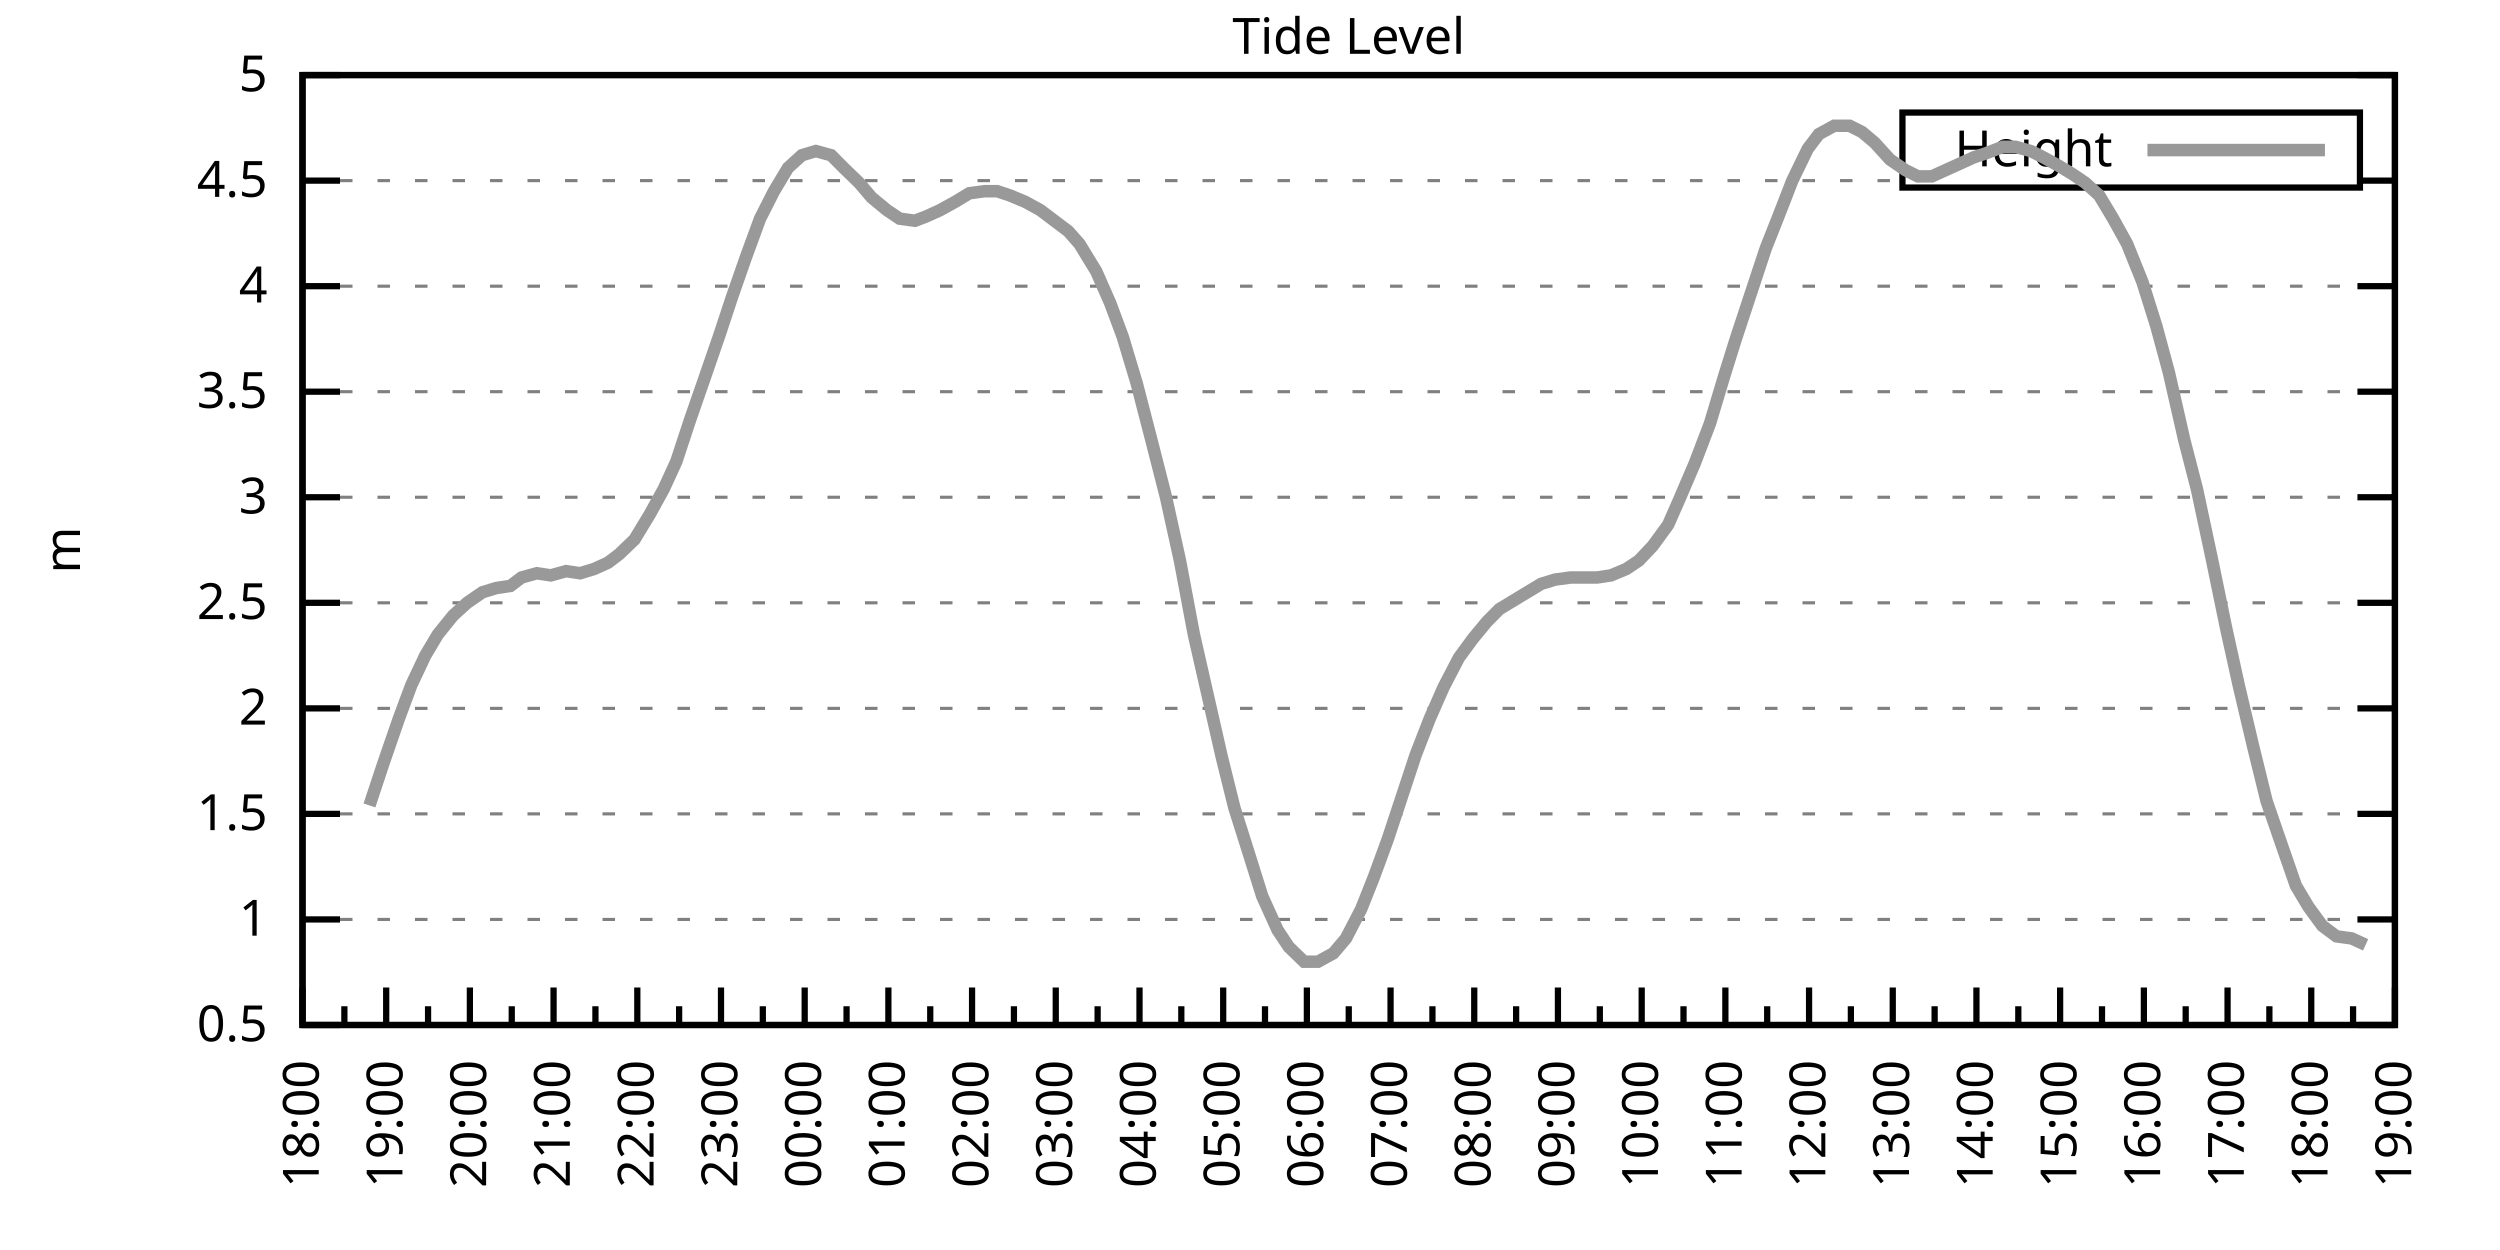
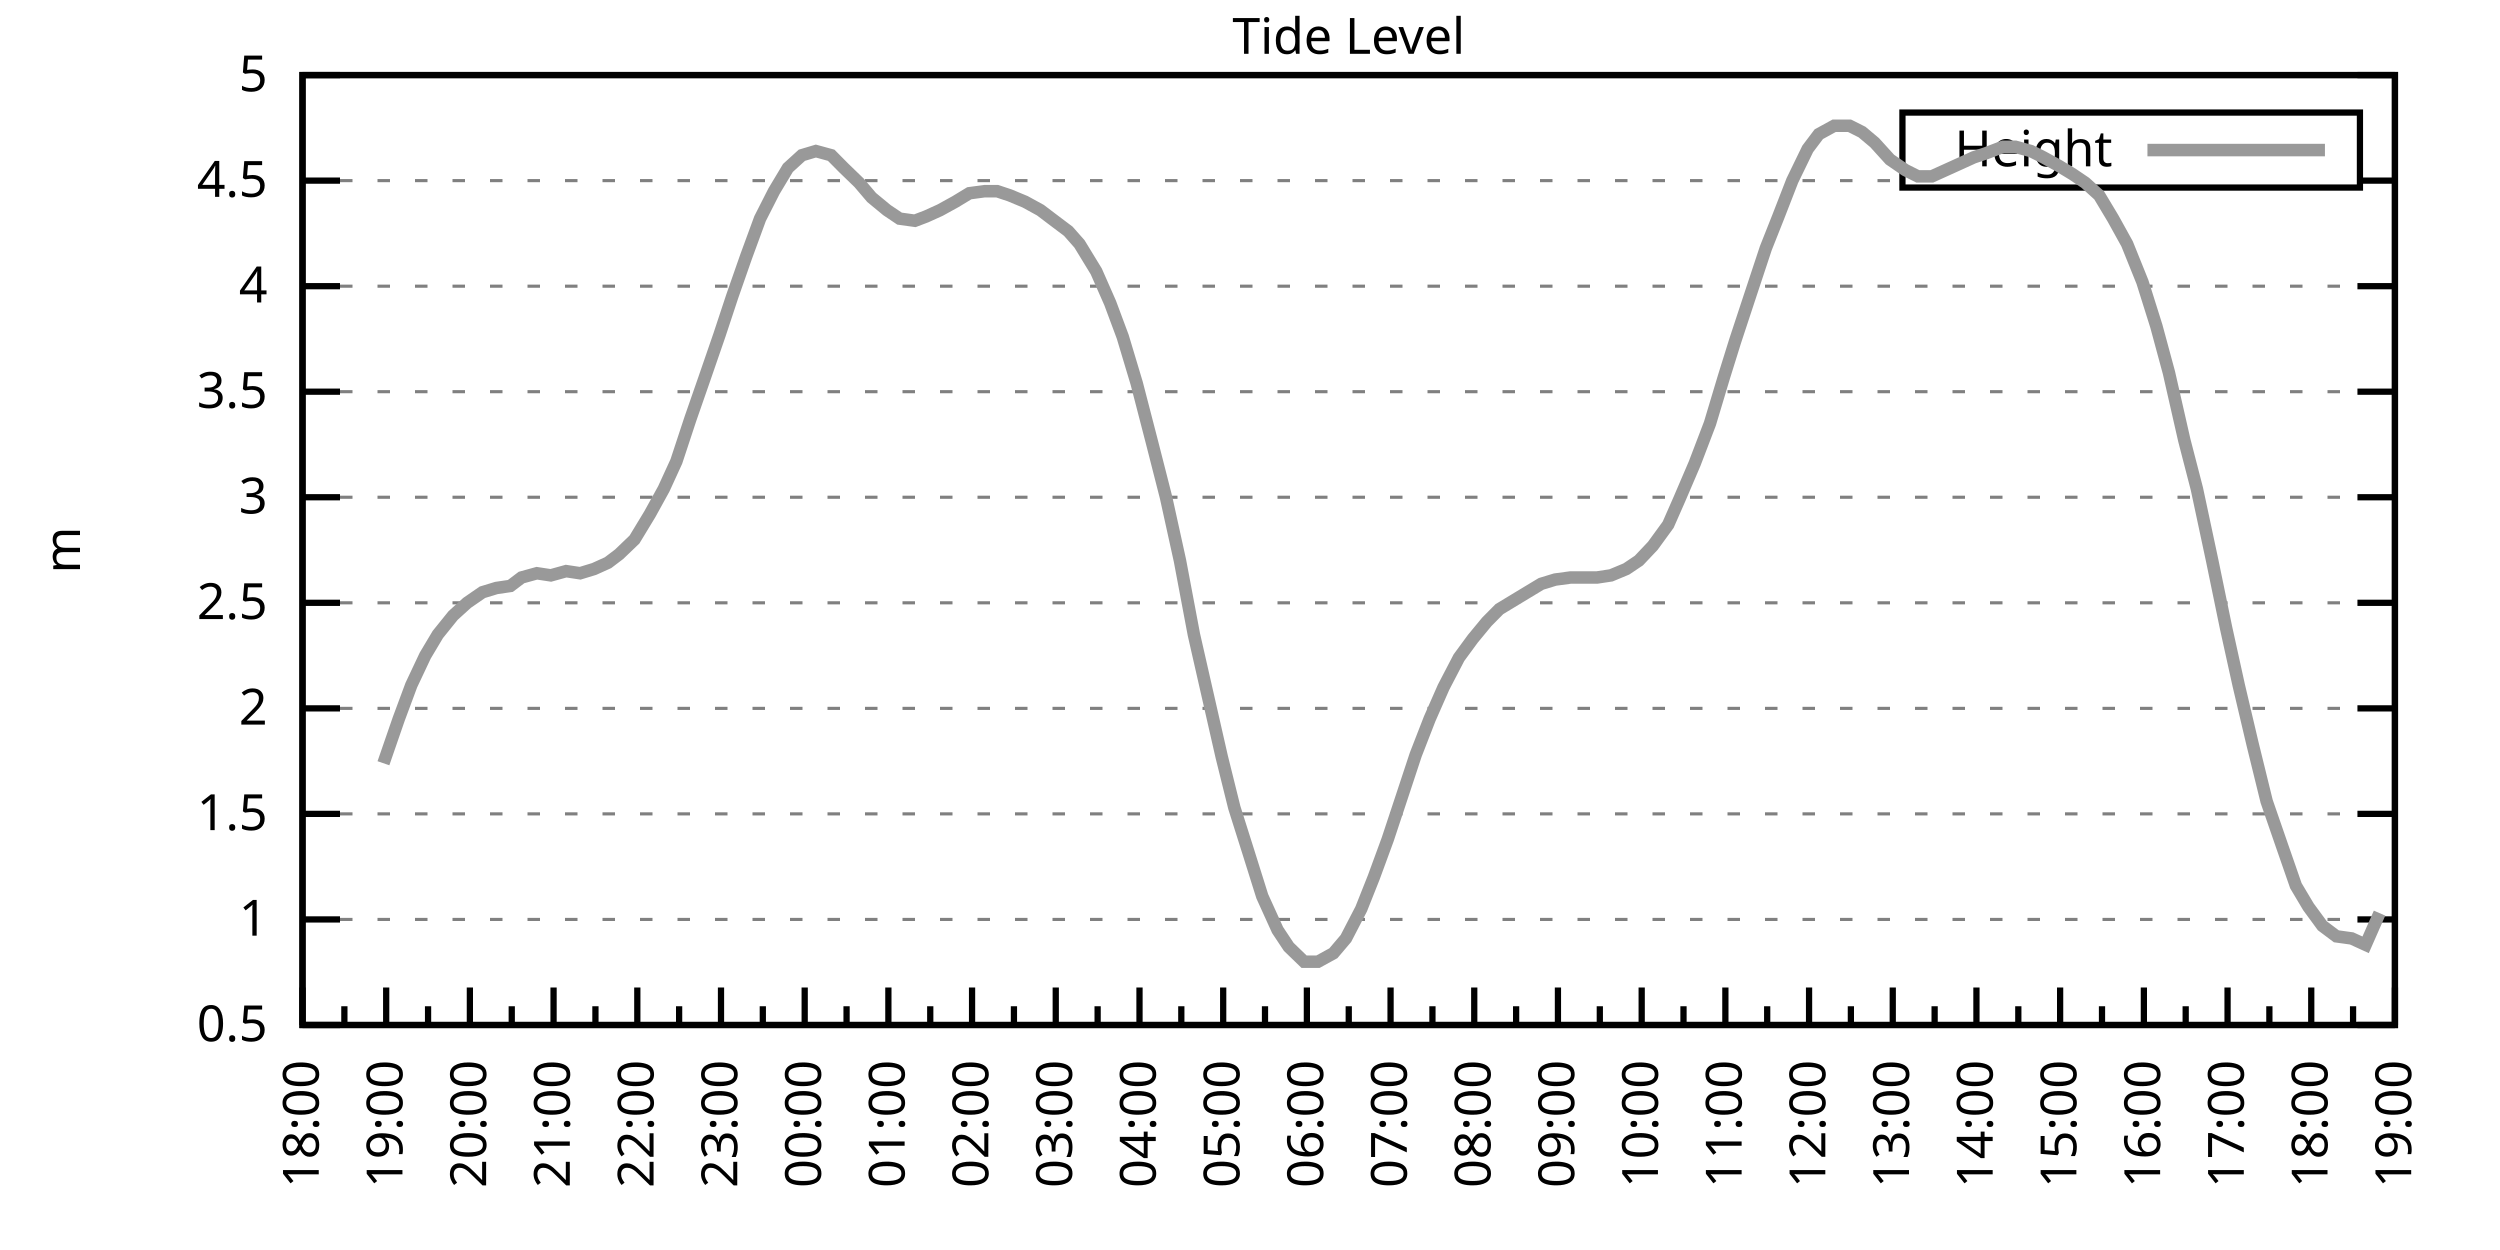
<svg xmlns="http://www.w3.org/2000/svg" xmlns:xlink="http://www.w3.org/1999/xlink" width="400" height="200" viewBox="0 0 400 200">
  <g id="gnuplot_canvas">
    <rect x="0" y="0" width="400" height="200" fill="none" />
    <defs>
      <circle id="gpDot" r="0.5" stroke-width="0.5" stroke="currentColor" />
      <path id="gpPt0" stroke-width="0.333" stroke="currentColor" d="M-1,0 h2 M0,-1 v2" />
      <path id="gpPt1" stroke-width="0.333" stroke="currentColor" d="M-1,-1 L1,1 M1,-1 L-1,1" />
      <path id="gpPt2" stroke-width="0.333" stroke="currentColor" d="M-1,0 L1,0 M0,-1 L0,1 M-1,-1 L1,1 M-1,1 L1,-1" />
      <rect id="gpPt3" stroke-width="0.333" stroke="currentColor" x="-1" y="-1" width="2" height="2" />
      <rect id="gpPt4" stroke-width="0.333" stroke="currentColor" fill="currentColor" x="-1" y="-1" width="2" height="2" />
      <circle id="gpPt5" stroke-width="0.333" stroke="currentColor" cx="0" cy="0" r="1" />
      <use xlink:href="#gpPt5" id="gpPt6" fill="currentColor" stroke="none" />
      <path id="gpPt7" stroke-width="0.333" stroke="currentColor" d="M0,-1.33 L-1.33,0.67 L1.33,0.67 z" />
      <use xlink:href="#gpPt7" id="gpPt8" fill="currentColor" stroke="none" />
      <use xlink:href="#gpPt7" id="gpPt9" stroke="currentColor" transform="rotate(180)" />
      <use xlink:href="#gpPt9" id="gpPt10" fill="currentColor" stroke="none" />
      <use xlink:href="#gpPt3" id="gpPt11" stroke="currentColor" transform="rotate(45)" />
      <use xlink:href="#gpPt11" id="gpPt12" fill="currentColor" stroke="none" />
      <path id="gpPt13" stroke-width="0.333" stroke="currentColor" d="M0,1.330 L1.265,0.411 L0.782,-1.067 L-0.782,-1.076 L-1.265,0.411 z" />
      <use xlink:href="#gpPt13" id="gpPt14" fill="currentColor" stroke="none" />
      <filter id="textbox" filterUnits="objectBoundingBox" x="0" y="0" height="1" width="1">
        <feFlood flood-color="white" flood-opacity="1" result="bgnd" />
        <feComposite in="SourceGraphic" in2="bgnd" operator="atop" />
      </filter>
      <filter id="greybox" filterUnits="objectBoundingBox" x="0" y="0" height="1" width="1">
        <feFlood flood-color="lightgrey" flood-opacity="1" result="grey" />
        <feComposite in="SourceGraphic" in2="grey" operator="atop" />
      </filter>
    </defs>
    <g fill="none" color="white" stroke="currentColor" stroke-width="1.00" stroke-linecap="butt" stroke-linejoin="miter">
</g>
    <g fill="none" color="black" stroke="currentColor" stroke-width="1.00" stroke-linecap="butt" stroke-linejoin="miter">
      <g stroke="none" shape-rendering="crispEdges">
        <polygon fill="rgb(255, 255, 255)" points="48.40,164.00 383.18,164.00 383.18,12.02 48.40,12.02 " />
      </g>
    </g>
    <g fill="none" color="black" stroke="currentColor" stroke-width="1.00" stroke-linecap="butt" stroke-linejoin="miter">
</g>
    <g fill="none" color="black" stroke="black" stroke-width="0.50" stroke-linecap="butt" stroke-linejoin="miter">
</g>
    <g fill="none" color="gray" stroke="currentColor" stroke-width="0.50" stroke-linecap="butt" stroke-linejoin="miter">
      <path stroke="gray" stroke-dasharray="2,4" class="gridline" d="M48.40,164.00 L383.19,164.00  " />
    </g>
    <g fill="none" color="gray" stroke="gray" stroke-width="1.00" stroke-linecap="butt" stroke-linejoin="miter">
</g>
    <g fill="none" color="black" stroke="currentColor" stroke-width="1.00" stroke-linecap="butt" stroke-linejoin="miter">
      <path stroke="black" d="M48.40,164.00 L54.40,164.00 M383.19,164.00 L377.19,164.00  " />
      <g transform="translate(42.80,166.60)" stroke="none" fill="black" font-family="Sans" font-size="8.00" text-anchor="end">
        <text>
          <tspan font-family="Sans"> 0.5</tspan>
        </text>
      </g>
    </g>
    <g fill="none" color="black" stroke="currentColor" stroke-width="1.00" stroke-linecap="butt" stroke-linejoin="miter">
</g>
    <g fill="none" color="black" stroke="black" stroke-width="0.50" stroke-linecap="butt" stroke-linejoin="miter">
</g>
    <g fill="none" color="gray" stroke="currentColor" stroke-width="0.50" stroke-linecap="butt" stroke-linejoin="miter">
      <path stroke="gray" stroke-dasharray="2,4" class="gridline" d="M48.40,147.11 L383.19,147.11  " />
    </g>
    <g fill="none" color="gray" stroke="gray" stroke-width="1.00" stroke-linecap="butt" stroke-linejoin="miter">
</g>
    <g fill="none" color="black" stroke="currentColor" stroke-width="1.00" stroke-linecap="butt" stroke-linejoin="miter">
      <path stroke="black" d="M48.40,147.11 L54.40,147.11 M383.19,147.11 L377.19,147.11  " />
      <g transform="translate(42.80,149.71)" stroke="none" fill="black" font-family="Sans" font-size="8.00" text-anchor="end">
        <text>
          <tspan font-family="Sans"> 1</tspan>
        </text>
      </g>
    </g>
    <g fill="none" color="black" stroke="currentColor" stroke-width="1.00" stroke-linecap="butt" stroke-linejoin="miter">
</g>
    <g fill="none" color="black" stroke="black" stroke-width="0.50" stroke-linecap="butt" stroke-linejoin="miter">
</g>
    <g fill="none" color="gray" stroke="currentColor" stroke-width="0.50" stroke-linecap="butt" stroke-linejoin="miter">
      <path stroke="gray" stroke-dasharray="2,4" class="gridline" d="M48.40,130.22 L383.19,130.22  " />
    </g>
    <g fill="none" color="gray" stroke="gray" stroke-width="1.00" stroke-linecap="butt" stroke-linejoin="miter">
</g>
    <g fill="none" color="black" stroke="currentColor" stroke-width="1.00" stroke-linecap="butt" stroke-linejoin="miter">
      <path stroke="black" d="M48.40,130.22 L54.40,130.22 M383.19,130.22 L377.19,130.22  " />
      <g transform="translate(42.80,132.82)" stroke="none" fill="black" font-family="Sans" font-size="8.00" text-anchor="end">
        <text>
          <tspan font-family="Sans"> 1.5</tspan>
        </text>
      </g>
    </g>
    <g fill="none" color="black" stroke="currentColor" stroke-width="1.00" stroke-linecap="butt" stroke-linejoin="miter">
</g>
    <g fill="none" color="black" stroke="black" stroke-width="0.50" stroke-linecap="butt" stroke-linejoin="miter">
</g>
    <g fill="none" color="gray" stroke="currentColor" stroke-width="0.50" stroke-linecap="butt" stroke-linejoin="miter">
      <path stroke="gray" stroke-dasharray="2,4" class="gridline" d="M48.40,113.34 L383.19,113.34  " />
    </g>
    <g fill="none" color="gray" stroke="gray" stroke-width="1.00" stroke-linecap="butt" stroke-linejoin="miter">
</g>
    <g fill="none" color="black" stroke="currentColor" stroke-width="1.00" stroke-linecap="butt" stroke-linejoin="miter">
      <path stroke="black" d="M48.40,113.34 L54.40,113.34 M383.19,113.34 L377.19,113.34  " />
      <g transform="translate(42.80,115.94)" stroke="none" fill="black" font-family="Sans" font-size="8.00" text-anchor="end">
        <text>
          <tspan font-family="Sans"> 2</tspan>
        </text>
      </g>
    </g>
    <g fill="none" color="black" stroke="currentColor" stroke-width="1.00" stroke-linecap="butt" stroke-linejoin="miter">
</g>
    <g fill="none" color="black" stroke="black" stroke-width="0.50" stroke-linecap="butt" stroke-linejoin="miter">
</g>
    <g fill="none" color="gray" stroke="currentColor" stroke-width="0.50" stroke-linecap="butt" stroke-linejoin="miter">
      <path stroke="gray" stroke-dasharray="2,4" class="gridline" d="M48.40,96.45 L383.19,96.45  " />
    </g>
    <g fill="none" color="gray" stroke="gray" stroke-width="1.00" stroke-linecap="butt" stroke-linejoin="miter">
</g>
    <g fill="none" color="black" stroke="currentColor" stroke-width="1.00" stroke-linecap="butt" stroke-linejoin="miter">
      <path stroke="black" d="M48.40,96.45 L54.40,96.45 M383.19,96.45 L377.19,96.45  " />
      <g transform="translate(42.80,99.05)" stroke="none" fill="black" font-family="Sans" font-size="8.00" text-anchor="end">
        <text>
          <tspan font-family="Sans"> 2.5</tspan>
        </text>
      </g>
    </g>
    <g fill="none" color="black" stroke="currentColor" stroke-width="1.00" stroke-linecap="butt" stroke-linejoin="miter">
</g>
    <g fill="none" color="black" stroke="black" stroke-width="0.50" stroke-linecap="butt" stroke-linejoin="miter">
</g>
    <g fill="none" color="gray" stroke="currentColor" stroke-width="0.50" stroke-linecap="butt" stroke-linejoin="miter">
      <path stroke="gray" stroke-dasharray="2,4" class="gridline" d="M48.40,79.56 L383.19,79.56  " />
    </g>
    <g fill="none" color="gray" stroke="gray" stroke-width="1.00" stroke-linecap="butt" stroke-linejoin="miter">
</g>
    <g fill="none" color="black" stroke="currentColor" stroke-width="1.00" stroke-linecap="butt" stroke-linejoin="miter">
      <path stroke="black" d="M48.40,79.56 L54.40,79.56 M383.19,79.56 L377.19,79.56  " />
      <g transform="translate(42.80,82.16)" stroke="none" fill="black" font-family="Sans" font-size="8.00" text-anchor="end">
        <text>
          <tspan font-family="Sans"> 3</tspan>
        </text>
      </g>
    </g>
    <g fill="none" color="black" stroke="currentColor" stroke-width="1.00" stroke-linecap="butt" stroke-linejoin="miter">
</g>
    <g fill="none" color="black" stroke="black" stroke-width="0.50" stroke-linecap="butt" stroke-linejoin="miter">
</g>
    <g fill="none" color="gray" stroke="currentColor" stroke-width="0.50" stroke-linecap="butt" stroke-linejoin="miter">
      <path stroke="gray" stroke-dasharray="2,4" class="gridline" d="M48.40,62.67 L383.19,62.67  " />
    </g>
    <g fill="none" color="gray" stroke="gray" stroke-width="1.00" stroke-linecap="butt" stroke-linejoin="miter">
</g>
    <g fill="none" color="black" stroke="currentColor" stroke-width="1.00" stroke-linecap="butt" stroke-linejoin="miter">
      <path stroke="black" d="M48.40,62.67 L54.40,62.67 M383.19,62.67 L377.19,62.67  " />
      <g transform="translate(42.80,65.27)" stroke="none" fill="black" font-family="Sans" font-size="8.00" text-anchor="end">
        <text>
          <tspan font-family="Sans"> 3.5</tspan>
        </text>
      </g>
    </g>
    <g fill="none" color="black" stroke="currentColor" stroke-width="1.00" stroke-linecap="butt" stroke-linejoin="miter">
</g>
    <g fill="none" color="black" stroke="black" stroke-width="0.50" stroke-linecap="butt" stroke-linejoin="miter">
</g>
    <g fill="none" color="gray" stroke="currentColor" stroke-width="0.50" stroke-linecap="butt" stroke-linejoin="miter">
      <path stroke="gray" stroke-dasharray="2,4" class="gridline" d="M48.40,45.79 L383.19,45.79  " />
    </g>
    <g fill="none" color="gray" stroke="gray" stroke-width="1.00" stroke-linecap="butt" stroke-linejoin="miter">
</g>
    <g fill="none" color="black" stroke="currentColor" stroke-width="1.00" stroke-linecap="butt" stroke-linejoin="miter">
      <path stroke="black" d="M48.40,45.79 L54.40,45.79 M383.19,45.79 L377.19,45.79  " />
      <g transform="translate(42.80,48.39)" stroke="none" fill="black" font-family="Sans" font-size="8.00" text-anchor="end">
        <text>
          <tspan font-family="Sans"> 4</tspan>
        </text>
      </g>
    </g>
    <g fill="none" color="black" stroke="currentColor" stroke-width="1.00" stroke-linecap="butt" stroke-linejoin="miter">
</g>
    <g fill="none" color="black" stroke="black" stroke-width="0.50" stroke-linecap="butt" stroke-linejoin="miter">
</g>
    <g fill="none" color="gray" stroke="currentColor" stroke-width="0.50" stroke-linecap="butt" stroke-linejoin="miter">
      <path stroke="gray" stroke-dasharray="2,4" class="gridline" d="M48.40,28.90 L304.39,28.90 M377.59,28.90 L383.19,28.90  " />
    </g>
    <g fill="none" color="gray" stroke="gray" stroke-width="1.00" stroke-linecap="butt" stroke-linejoin="miter">
</g>
    <g fill="none" color="black" stroke="currentColor" stroke-width="1.00" stroke-linecap="butt" stroke-linejoin="miter">
      <path stroke="black" d="M48.40,28.90 L54.40,28.90 M383.19,28.90 L377.19,28.90  " />
      <g transform="translate(42.80,31.50)" stroke="none" fill="black" font-family="Sans" font-size="8.00" text-anchor="end">
        <text>
          <tspan font-family="Sans"> 4.5</tspan>
        </text>
      </g>
    </g>
    <g fill="none" color="black" stroke="currentColor" stroke-width="1.00" stroke-linecap="butt" stroke-linejoin="miter">
</g>
    <g fill="none" color="black" stroke="black" stroke-width="0.50" stroke-linecap="butt" stroke-linejoin="miter">
</g>
    <g fill="none" color="gray" stroke="currentColor" stroke-width="0.50" stroke-linecap="butt" stroke-linejoin="miter">
      <path stroke="gray" stroke-dasharray="2,4" class="gridline" d="M48.40,12.01 L383.19,12.01  " />
    </g>
    <g fill="none" color="gray" stroke="gray" stroke-width="1.00" stroke-linecap="butt" stroke-linejoin="miter">
</g>
    <g fill="none" color="black" stroke="currentColor" stroke-width="1.00" stroke-linecap="butt" stroke-linejoin="miter">
      <path stroke="black" d="M48.40,12.01 L54.40,12.01 M383.19,12.01 L377.19,12.01  " />
      <g transform="translate(42.80,14.61)" stroke="none" fill="black" font-family="Sans" font-size="8.00" text-anchor="end">
        <text>
          <tspan font-family="Sans"> 5</tspan>
        </text>
      </g>
    </g>
    <g fill="none" color="black" stroke="currentColor" stroke-width="1.00" stroke-linecap="butt" stroke-linejoin="miter">
      <path stroke="black" d="M48.40,164.00 L48.40,158.00  " />
      <g transform="translate(51.00,169.60) rotate(270)" stroke="none" fill="black" font-family="Sans" font-size="8.00" text-anchor="end">
        <text>
          <tspan font-family="Sans">18:00</tspan>
        </text>
      </g>
    </g>
    <g fill="none" color="black" stroke="currentColor" stroke-width="1.00" stroke-linecap="butt" stroke-linejoin="miter">
      <path stroke="black" d="M55.10,164.00 L55.10,161.00 M61.79,164.00 L61.79,158.00  " />
      <g transform="translate(64.39,169.60) rotate(270)" stroke="none" fill="black" font-family="Sans" font-size="8.00" text-anchor="end">
        <text>
          <tspan font-family="Sans">19:00</tspan>
        </text>
      </g>
    </g>
    <g fill="none" color="black" stroke="currentColor" stroke-width="1.00" stroke-linecap="butt" stroke-linejoin="miter">
      <path stroke="black" d="M68.49,164.00 L68.49,161.00 M75.18,164.00 L75.18,158.00  " />
      <g transform="translate(77.78,169.60) rotate(270)" stroke="none" fill="black" font-family="Sans" font-size="8.00" text-anchor="end">
        <text>
          <tspan font-family="Sans">20:00</tspan>
        </text>
      </g>
    </g>
    <g fill="none" color="black" stroke="currentColor" stroke-width="1.00" stroke-linecap="butt" stroke-linejoin="miter">
      <path stroke="black" d="M81.88,164.00 L81.88,161.00 M88.57,164.00 L88.57,158.00  " />
      <g transform="translate(91.17,169.60) rotate(270)" stroke="none" fill="black" font-family="Sans" font-size="8.00" text-anchor="end">
        <text>
          <tspan font-family="Sans">21:00</tspan>
        </text>
      </g>
    </g>
    <g fill="none" color="black" stroke="currentColor" stroke-width="1.00" stroke-linecap="butt" stroke-linejoin="miter">
      <path stroke="black" d="M95.27,164.00 L95.27,161.00 M101.97,164.00 L101.97,158.00  " />
      <g transform="translate(104.57,169.60) rotate(270)" stroke="none" fill="black" font-family="Sans" font-size="8.00" text-anchor="end">
        <text>
          <tspan font-family="Sans">22:00</tspan>
        </text>
      </g>
    </g>
    <g fill="none" color="black" stroke="currentColor" stroke-width="1.00" stroke-linecap="butt" stroke-linejoin="miter">
      <path stroke="black" d="M108.66,164.00 L108.66,161.00 M115.36,164.00 L115.36,158.00  " />
      <g transform="translate(117.96,169.60) rotate(270)" stroke="none" fill="black" font-family="Sans" font-size="8.00" text-anchor="end">
        <text>
          <tspan font-family="Sans">23:00</tspan>
        </text>
      </g>
    </g>
    <g fill="none" color="black" stroke="currentColor" stroke-width="1.00" stroke-linecap="butt" stroke-linejoin="miter">
      <path stroke="black" d="M122.05,164.00 L122.05,161.00 M128.75,164.00 L128.75,158.00  " />
      <g transform="translate(131.35,169.60) rotate(270)" stroke="none" fill="black" font-family="Sans" font-size="8.00" text-anchor="end">
        <text>
          <tspan font-family="Sans">00:00</tspan>
        </text>
      </g>
    </g>
    <g fill="none" color="black" stroke="currentColor" stroke-width="1.00" stroke-linecap="butt" stroke-linejoin="miter">
      <path stroke="black" d="M135.45,164.00 L135.45,161.00 M142.14,164.00 L142.14,158.00  " />
      <g transform="translate(144.74,169.60) rotate(270)" stroke="none" fill="black" font-family="Sans" font-size="8.00" text-anchor="end">
        <text>
          <tspan font-family="Sans">01:00</tspan>
        </text>
      </g>
    </g>
    <g fill="none" color="black" stroke="currentColor" stroke-width="1.00" stroke-linecap="butt" stroke-linejoin="miter">
      <path stroke="black" d="M148.84,164.00 L148.84,161.00 M155.53,164.00 L155.53,158.00  " />
      <g transform="translate(158.13,169.60) rotate(270)" stroke="none" fill="black" font-family="Sans" font-size="8.00" text-anchor="end">
        <text>
          <tspan font-family="Sans">02:00</tspan>
        </text>
      </g>
    </g>
    <g fill="none" color="black" stroke="currentColor" stroke-width="1.00" stroke-linecap="butt" stroke-linejoin="miter">
      <path stroke="black" d="M162.23,164.00 L162.23,161.00 M168.92,164.00 L168.92,158.00  " />
      <g transform="translate(171.52,169.60) rotate(270)" stroke="none" fill="black" font-family="Sans" font-size="8.00" text-anchor="end">
        <text>
          <tspan font-family="Sans">03:00</tspan>
        </text>
      </g>
    </g>
    <g fill="none" color="black" stroke="currentColor" stroke-width="1.00" stroke-linecap="butt" stroke-linejoin="miter">
      <path stroke="black" d="M175.62,164.00 L175.62,161.00 M182.32,164.00 L182.32,158.00  " />
      <g transform="translate(184.92,169.60) rotate(270)" stroke="none" fill="black" font-family="Sans" font-size="8.00" text-anchor="end">
        <text>
          <tspan font-family="Sans">04:00</tspan>
        </text>
      </g>
    </g>
    <g fill="none" color="black" stroke="currentColor" stroke-width="1.00" stroke-linecap="butt" stroke-linejoin="miter">
      <path stroke="black" d="M189.01,164.00 L189.01,161.00 M195.71,164.00 L195.71,158.00  " />
      <g transform="translate(198.31,169.60) rotate(270)" stroke="none" fill="black" font-family="Sans" font-size="8.00" text-anchor="end">
        <text>
          <tspan font-family="Sans">05:00</tspan>
        </text>
      </g>
    </g>
    <g fill="none" color="black" stroke="currentColor" stroke-width="1.00" stroke-linecap="butt" stroke-linejoin="miter">
      <path stroke="black" d="M202.40,164.00 L202.40,161.00 M209.10,164.00 L209.10,158.00  " />
      <g transform="translate(211.70,169.60) rotate(270)" stroke="none" fill="black" font-family="Sans" font-size="8.00" text-anchor="end">
        <text>
          <tspan font-family="Sans">06:00</tspan>
        </text>
      </g>
    </g>
    <g fill="none" color="black" stroke="currentColor" stroke-width="1.00" stroke-linecap="butt" stroke-linejoin="miter">
      <path stroke="black" d="M215.80,164.00 L215.80,161.00 M222.49,164.00 L222.49,158.00  " />
      <g transform="translate(225.09,169.60) rotate(270)" stroke="none" fill="black" font-family="Sans" font-size="8.00" text-anchor="end">
        <text>
          <tspan font-family="Sans">07:00</tspan>
        </text>
      </g>
    </g>
    <g fill="none" color="black" stroke="currentColor" stroke-width="1.00" stroke-linecap="butt" stroke-linejoin="miter">
      <path stroke="black" d="M229.19,164.00 L229.19,161.00 M235.88,164.00 L235.88,158.00  " />
      <g transform="translate(238.48,169.60) rotate(270)" stroke="none" fill="black" font-family="Sans" font-size="8.00" text-anchor="end">
        <text>
          <tspan font-family="Sans">08:00</tspan>
        </text>
      </g>
    </g>
    <g fill="none" color="black" stroke="currentColor" stroke-width="1.00" stroke-linecap="butt" stroke-linejoin="miter">
      <path stroke="black" d="M242.58,164.00 L242.58,161.00 M249.27,164.00 L249.27,158.00  " />
      <g transform="translate(251.87,169.60) rotate(270)" stroke="none" fill="black" font-family="Sans" font-size="8.00" text-anchor="end">
        <text>
          <tspan font-family="Sans">09:00</tspan>
        </text>
      </g>
    </g>
    <g fill="none" color="black" stroke="currentColor" stroke-width="1.00" stroke-linecap="butt" stroke-linejoin="miter">
      <path stroke="black" d="M255.97,164.00 L255.97,161.00 M262.67,164.00 L262.67,158.00  " />
      <g transform="translate(265.27,169.60) rotate(270)" stroke="none" fill="black" font-family="Sans" font-size="8.00" text-anchor="end">
        <text>
          <tspan font-family="Sans">10:00</tspan>
        </text>
      </g>
    </g>
    <g fill="none" color="black" stroke="currentColor" stroke-width="1.00" stroke-linecap="butt" stroke-linejoin="miter">
      <path stroke="black" d="M269.36,164.00 L269.36,161.00 M276.06,164.00 L276.06,158.00  " />
      <g transform="translate(278.66,169.60) rotate(270)" stroke="none" fill="black" font-family="Sans" font-size="8.00" text-anchor="end">
        <text>
          <tspan font-family="Sans">11:00</tspan>
        </text>
      </g>
    </g>
    <g fill="none" color="black" stroke="currentColor" stroke-width="1.00" stroke-linecap="butt" stroke-linejoin="miter">
      <path stroke="black" d="M282.75,164.00 L282.75,161.00 M289.45,164.00 L289.45,158.00  " />
      <g transform="translate(292.05,169.60) rotate(270)" stroke="none" fill="black" font-family="Sans" font-size="8.00" text-anchor="end">
        <text>
          <tspan font-family="Sans">12:00</tspan>
        </text>
      </g>
    </g>
    <g fill="none" color="black" stroke="currentColor" stroke-width="1.00" stroke-linecap="butt" stroke-linejoin="miter">
      <path stroke="black" d="M296.14,164.00 L296.14,161.00 M302.84,164.00 L302.84,158.00  " />
      <g transform="translate(305.44,169.60) rotate(270)" stroke="none" fill="black" font-family="Sans" font-size="8.00" text-anchor="end">
        <text>
          <tspan font-family="Sans">13:00</tspan>
        </text>
      </g>
    </g>
    <g fill="none" color="black" stroke="currentColor" stroke-width="1.00" stroke-linecap="butt" stroke-linejoin="miter">
      <path stroke="black" d="M309.54,164.00 L309.54,161.00 M316.23,164.00 L316.23,158.00  " />
      <g transform="translate(318.83,169.60) rotate(270)" stroke="none" fill="black" font-family="Sans" font-size="8.00" text-anchor="end">
        <text>
          <tspan font-family="Sans">14:00</tspan>
        </text>
      </g>
    </g>
    <g fill="none" color="black" stroke="currentColor" stroke-width="1.00" stroke-linecap="butt" stroke-linejoin="miter">
      <path stroke="black" d="M322.93,164.00 L322.93,161.00 M329.62,164.00 L329.62,158.00  " />
      <g transform="translate(332.22,169.60) rotate(270)" stroke="none" fill="black" font-family="Sans" font-size="8.00" text-anchor="end">
        <text>
          <tspan font-family="Sans">15:00</tspan>
        </text>
      </g>
    </g>
    <g fill="none" color="black" stroke="currentColor" stroke-width="1.00" stroke-linecap="butt" stroke-linejoin="miter">
      <path stroke="black" d="M336.32,164.00 L336.32,161.00 M343.02,164.00 L343.02,158.00  " />
      <g transform="translate(345.62,169.60) rotate(270)" stroke="none" fill="black" font-family="Sans" font-size="8.00" text-anchor="end">
        <text>
          <tspan font-family="Sans">16:00</tspan>
        </text>
      </g>
    </g>
    <g fill="none" color="black" stroke="currentColor" stroke-width="1.00" stroke-linecap="butt" stroke-linejoin="miter">
      <path stroke="black" d="M349.71,164.00 L349.71,161.00 M356.41,164.00 L356.41,158.00  " />
      <g transform="translate(359.01,169.60) rotate(270)" stroke="none" fill="black" font-family="Sans" font-size="8.00" text-anchor="end">
        <text>
          <tspan font-family="Sans">17:00</tspan>
        </text>
      </g>
    </g>
    <g fill="none" color="black" stroke="currentColor" stroke-width="1.00" stroke-linecap="butt" stroke-linejoin="miter">
      <path stroke="black" d="M363.10,164.00 L363.10,161.00 M369.80,164.00 L369.80,158.00  " />
      <g transform="translate(372.40,169.60) rotate(270)" stroke="none" fill="black" font-family="Sans" font-size="8.00" text-anchor="end">
        <text>
          <tspan font-family="Sans">18:00</tspan>
        </text>
      </g>
    </g>
    <g fill="none" color="black" stroke="currentColor" stroke-width="1.00" stroke-linecap="butt" stroke-linejoin="miter">
      <path stroke="black" d="M376.49,164.00 L376.49,161.00 M383.19,164.00 L383.19,158.00  " />
      <g transform="translate(385.79,169.60) rotate(270)" stroke="none" fill="black" font-family="Sans" font-size="8.00" text-anchor="end">
        <text>
          <tspan font-family="Sans">19:00</tspan>
        </text>
      </g>
    </g>
    <g fill="none" color="black" stroke="currentColor" stroke-width="1.00" stroke-linecap="butt" stroke-linejoin="miter">
</g>
    <g fill="none" color="black" stroke="currentColor" stroke-width="1.00" stroke-linecap="butt" stroke-linejoin="miter">
      <path stroke="black" d="M48.40,12.01 L48.40,164.00 L383.19,164.00 L383.19,12.01 L48.40,12.01 Z  " />
    </g>
    <g fill="none" color="black" stroke="currentColor" stroke-width="1.00" stroke-linecap="butt" stroke-linejoin="miter">
      <g transform="translate(12.80,88.01) rotate(270)" stroke="none" fill="black" font-family="Sans" font-size="8.00" text-anchor="middle">
        <text>
          <tspan font-family="Sans">m</tspan>
        </text>
      </g>
    </g>
    <g fill="none" color="black" stroke="currentColor" stroke-width="1.00" stroke-linecap="butt" stroke-linejoin="miter">
</g>
    <g fill="none" color="black" stroke="currentColor" stroke-width="1.00" stroke-linecap="butt" stroke-linejoin="miter">
      <path stroke="black" d="M304.39,30.01 L304.39,18.01 L377.59,18.01 L377.59,30.01 L304.39,30.01 Z  " />
    </g>
    <g id="Tide_level_plot_1">
      <g fill="none" color="white" stroke="black" stroke-width="2.00" stroke-linecap="butt" stroke-linejoin="miter">
</g>
      <g fill="none" color="black" stroke="currentColor" stroke-width="2.00" stroke-linecap="butt" stroke-linejoin="miter">
        <g transform="translate(337.99,26.61)" stroke="none" fill="black" font-family="Sans" font-size="8.00" text-anchor="end">
          <text>
            <tspan font-family="Sans">Height</tspan>
          </text>
        </g>
      </g>
      <g fill="none" color="black" stroke="currentColor" stroke-width="2.00" stroke-linecap="butt" stroke-linejoin="miter">
-         <path stroke="rgb(153, 153, 153)" d="M343.59,24.01 L371.99,24.01 M59.11,128.87 L61.35,122.12 L63.80,115.03 L65.81,109.62 L68.04,104.89 L70.05,101.52   L72.50,98.48 L74.74,96.45 L77.19,94.76 L79.42,94.08 L81.66,93.75 L83.44,92.40 L85.90,91.72 L88.13,92.06   L90.58,91.38 L92.82,91.72 L95.05,91.04 L97.28,90.03 L99.06,88.68 L101.52,86.32 L103.98,82.26 L106.21,78.21   L108.22,73.82 L110.45,67.06 L112.68,60.65 L115.13,53.55 L117.14,47.47 L119.38,41.06 L121.61,34.98 L123.84,30.59   L126.07,26.87 L128.30,24.84 L130.54,24.17 L132.99,24.84 L135.00,26.87 L137.45,29.24 L139.46,31.60 L141.92,33.63   L143.93,34.98 L146.38,35.32 L148.17,34.64 L150.40,33.63 L152.85,32.28 L155.09,30.92 L157.54,30.59 L159.55,30.59   L161.56,31.26 L164.01,32.28 L166.47,33.63 L168.25,34.98 L170.93,37.00 L172.72,39.03 L175.40,43.42 L177.63,48.49   L179.64,53.89 L181.87,61.32 L184.32,70.78 L186.56,79.56 L188.79,89.69 L191.02,101.52 L195.48,121.11 L197.49,129.21   L199.73,136.30 L201.96,143.40 L204.41,148.80 L206.20,151.50 L208.65,153.87 L210.88,153.87 L213.34,152.52 L215.35,150.15   L217.80,145.42 L219.81,140.36 L222.04,134.28 L224.28,127.52 L226.51,120.77 L228.74,115.03 L230.97,109.96 L233.43,105.23   L235.66,102.19 L237.89,99.49 L239.90,97.46 L242.13,96.11 L244.36,94.76 L246.60,93.41 L248.83,92.73 L251.28,92.40   L253.51,92.40 L255.52,92.40 L257.76,92.06 L260.21,91.04 L262.22,89.69 L264.45,87.33 L266.91,83.95 L268.69,79.90   L271.15,74.16 L273.60,67.74 L275.83,60.31 L277.62,54.57 L280.07,47.14 L282.53,39.71 L284.54,34.64 L286.77,28.90   L289.23,23.83 L291.01,21.47 L293.47,20.12 L295.92,20.12 L297.93,21.13 L299.94,22.82 L302.39,25.52 L304.85,27.21   L306.86,28.22 L309.09,28.22 L311.32,27.21 L313.55,26.20 L315.79,25.18 L317.79,24.51 L320.47,23.49 L322.48,23.49   L324.94,24.17 L326.95,25.18 L329.40,26.53 L331.63,27.88 L333.64,29.24 L335.87,31.26 L338.10,34.98 L340.34,39.03   L342.79,45.11 L345.02,52.20 L347.03,59.63 L349.49,70.44 L351.50,78.21 L353.95,89.69 L356.18,100.50 L358.19,109.62   L360.42,119.08 L362.66,128.20 L365.11,135.29 L367.34,141.71 L369.35,145.09 L371.58,148.13 L373.82,149.81 L376.27,150.15   L378.50,151.17  " />
+         <path stroke="rgb(153, 153, 153)" d="M343.59,24.01 L371.99,24.01 M61.35,122.12 L63.80,115.03 L65.81,109.62 L68.04,104.89 L70.05,101.52 L72.50,98.48   L74.74,96.45 L77.19,94.76 L79.42,94.08 L81.66,93.75 L83.44,92.40 L85.90,91.72 L88.13,92.06 L90.58,91.38   L92.82,91.72 L95.05,91.04 L97.28,90.03 L99.06,88.68 L101.52,86.32 L103.98,82.26 L106.21,78.21 L108.22,73.82   L110.45,67.06 L112.68,60.65 L115.13,53.55 L117.14,47.47 L119.38,41.06 L121.61,34.98 L123.84,30.59 L126.07,26.87   L128.30,24.84 L130.54,24.17 L132.99,24.84 L135.00,26.87 L137.45,29.24 L139.46,31.60 L141.92,33.63 L143.93,34.98   L146.38,35.32 L148.17,34.64 L150.40,33.63 L152.85,32.28 L155.09,30.92 L157.54,30.59 L159.55,30.59 L161.56,31.26   L164.01,32.28 L166.47,33.63 L168.25,34.98 L170.93,37.00 L172.72,39.03 L175.40,43.42 L177.63,48.49 L179.64,53.89   L181.87,61.32 L184.32,70.78 L186.56,79.56 L188.79,89.69 L191.02,101.52 L195.48,121.11 L197.49,129.21 L199.73,136.30   L201.96,143.40 L204.41,148.80 L206.20,151.50 L208.65,153.87 L210.88,153.87 L213.34,152.52 L215.35,150.15 L217.80,145.42   L219.81,140.36 L222.04,134.28 L224.28,127.52 L226.51,120.77 L228.74,115.03 L230.97,109.96 L233.43,105.23 L235.66,102.19   L237.89,99.49 L239.90,97.46 L242.13,96.11 L244.36,94.76 L246.60,93.41 L248.83,92.73 L251.28,92.40 L253.51,92.40   L255.52,92.40 L257.76,92.06 L260.21,91.04 L262.22,89.69 L264.45,87.33 L266.91,83.95 L268.69,79.90 L271.15,74.16   L273.60,67.74 L275.83,60.31 L277.62,54.57 L280.07,47.14 L282.53,39.71 L284.54,34.64 L286.77,28.90 L289.23,23.83   L291.01,21.47 L293.47,20.12 L295.92,20.12 L297.93,21.13 L299.94,22.82 L302.39,25.52 L304.85,27.21 L306.86,28.22   L309.09,28.22 L311.32,27.21 L313.55,26.20 L315.79,25.18 L317.79,24.51 L320.47,23.49 L322.48,23.49 L324.94,24.17   L326.95,25.18 L329.40,26.53 L331.63,27.88 L333.64,29.24 L335.87,31.26 L338.10,34.98 L340.34,39.03 L342.79,45.11   L345.02,52.20 L347.03,59.63 L349.49,70.44 L351.50,78.21 L353.95,89.69 L356.18,100.50 L358.19,109.62 L360.42,119.08   L362.66,128.20 L365.11,135.29 L367.34,141.71 L369.35,145.09 L371.58,148.13 L373.82,149.81 L376.27,150.15 L378.50,151.17   L380.73,146.10  " />
      </g>
    </g>
    <g fill="none" color="black" stroke="currentColor" stroke-width="2.00" stroke-linecap="butt" stroke-linejoin="miter">
</g>
    <g fill="none" color="black" stroke="black" stroke-width="1.00" stroke-linecap="butt" stroke-linejoin="miter">
</g>
    <g fill="none" color="black" stroke="currentColor" stroke-width="1.00" stroke-linecap="butt" stroke-linejoin="miter">
      <path stroke="black" d="M48.40,12.01 L48.40,164.00 L383.19,164.00 L383.19,12.01 L48.40,12.01 Z  " />
    </g>
    <g fill="none" color="black" stroke="currentColor" stroke-width="1.00" stroke-linecap="butt" stroke-linejoin="miter">
      <g transform="translate(215.79,8.61)" stroke="none" fill="black" font-family="Sans" font-size="8.00" text-anchor="middle">
        <text>
          <tspan font-family="Sans">Tide Level</tspan>
        </text>
      </g>
    </g>
    <g fill="none" color="black" stroke="currentColor" stroke-width="1.00" stroke-linecap="butt" stroke-linejoin="miter">
</g>
  </g>
</svg>
